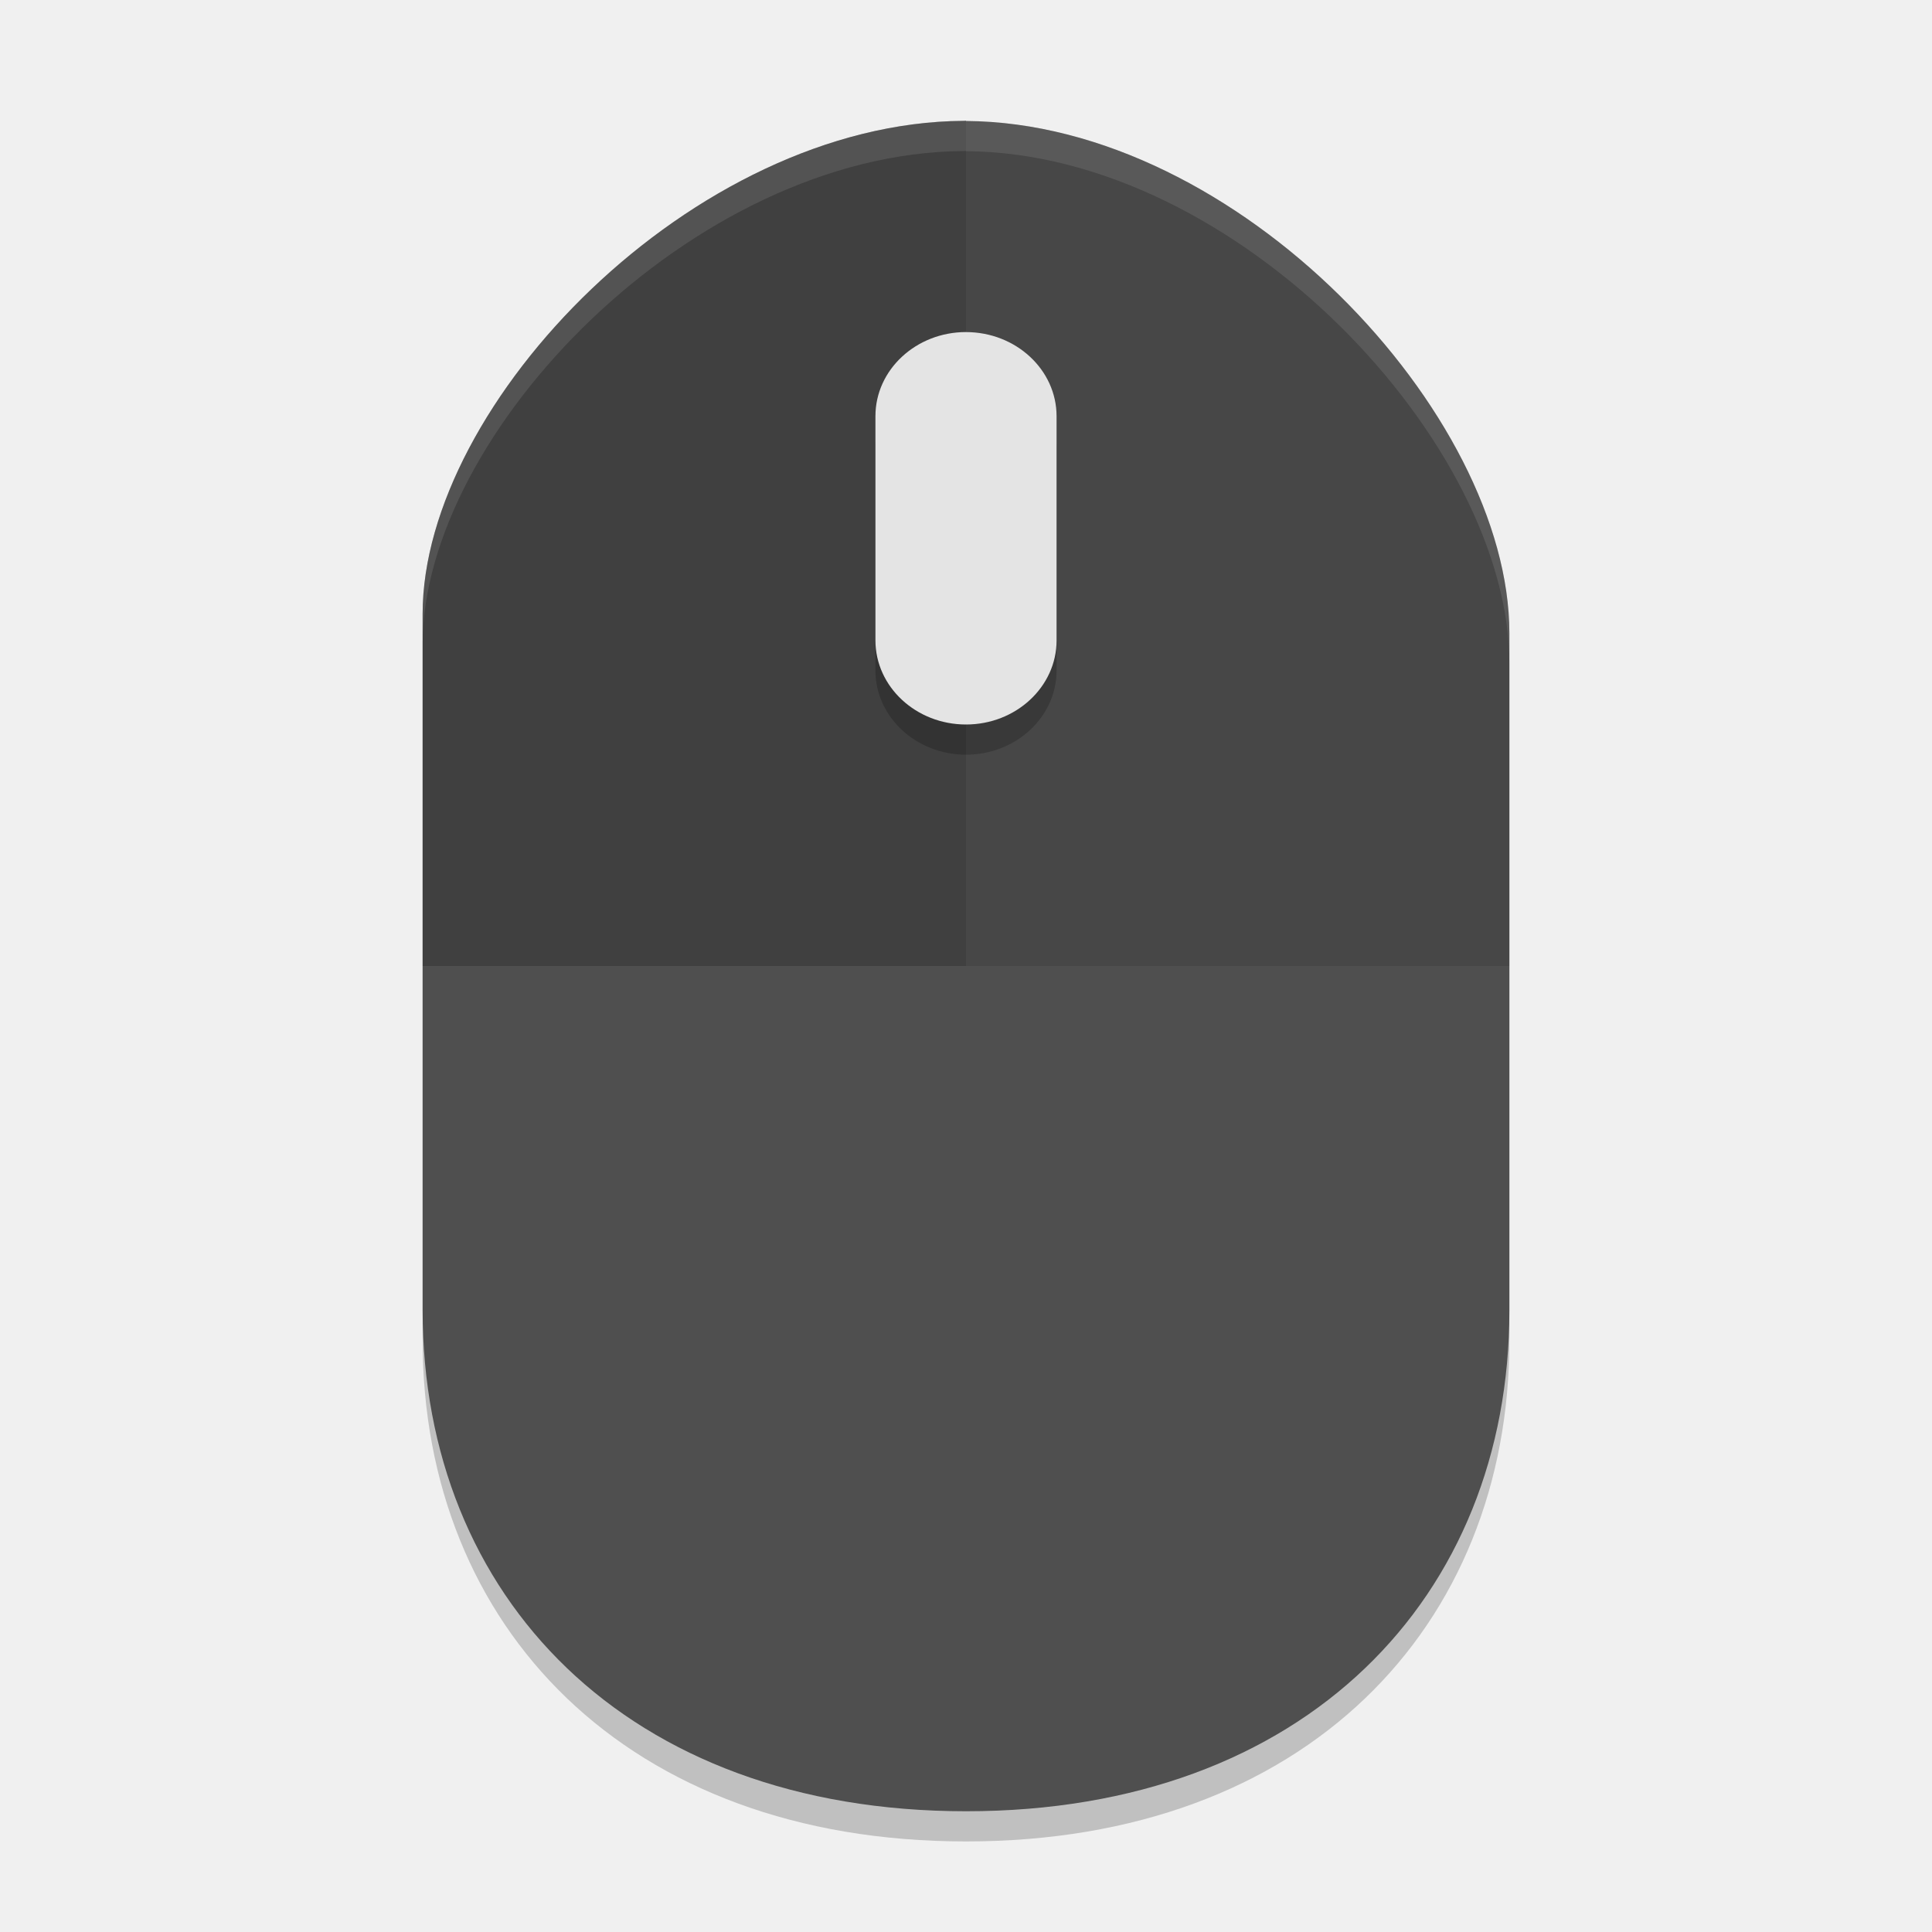
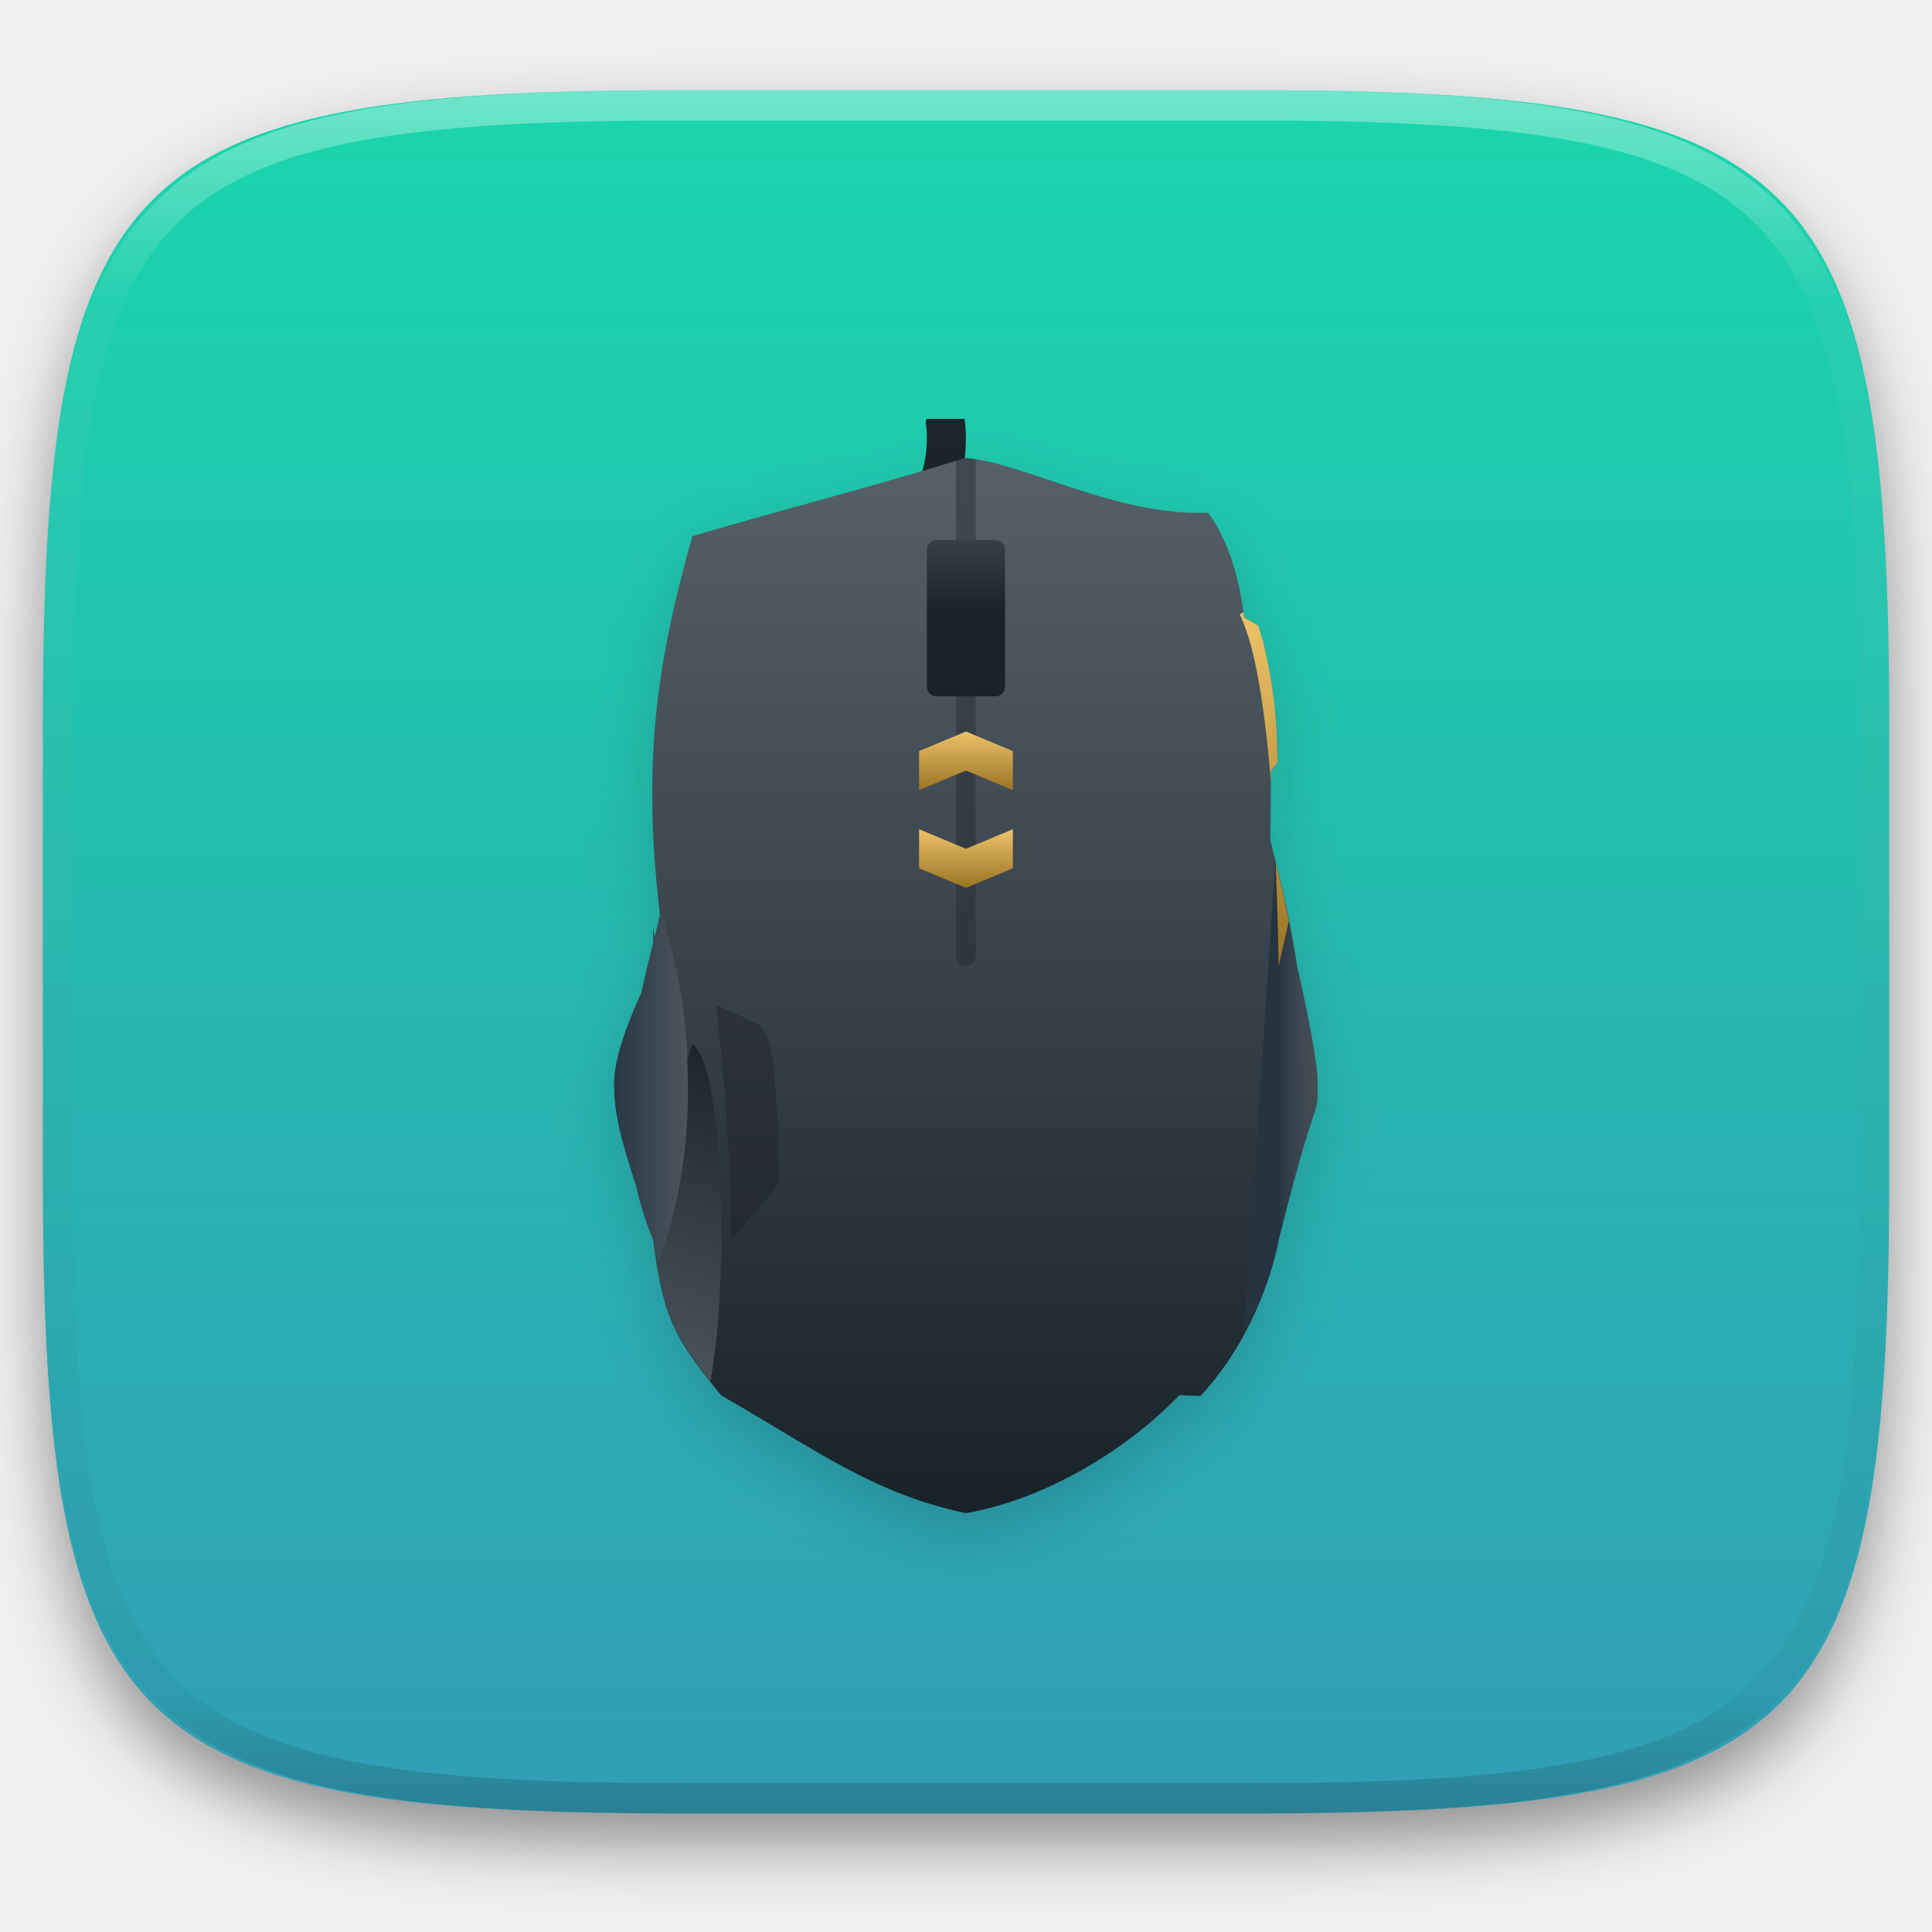
- <svg xmlns="http://www.w3.org/2000/svg" width="64" height="64" version="1">
-   <path style="opacity:0.2" d="m 32,5 c -0.024,0 -0.05,0.004 -0.074,0.004 h -0.008 c -8.972,0.056 -17.918,9.354 -17.918,16.332 V 44.406 C 14,53.888 20.75,61 32,61 43.25,61.002 50,53.892 50,44.41 V 21.972 c 0,-7.252 -8.988,-16.906 -18,-16.964 z" />
-   <path style="fill:#4f4f4f" d="m 32,4 c -0.024,0 -0.05,0.004 -0.074,0.004 h -0.008 c -8.972,0.056 -17.918,9.354 -17.918,16.332 V 43.406 c 0,9.482 6.75,16.594 18,16.594 11.25,0.002 18,-7.108 18,-16.59 V 20.972 c 0,-7.252 -8.988,-16.906 -18,-16.964 z" />
-   <path style="opacity:0.1" d="m 32,4 c -0.024,0 -0.049,0.003 -0.073,0.003 h -0.008 C 22.947,4.059 14,13.357 14,20.335 V 32 H 50 V 20.972 C 50,13.72 41.012,4.066 32,4.008 Z" />
-   <path style="opacity:0.1" d="m 32,4 c -0.024,0 -0.049,0.003 -0.073,0.003 h -0.008 C 22.947,4.059 14,13.357 14,20.335 v 11.665 h 18 c 0,0 0,-28 0,-27.992 z" />
-   <path style="opacity:0.2" d="m 32,12.001 c 1.653,0 3,1.248 3,2.786 V 22.216 C 35,23.752 33.653,25 32,25 30.347,25 29,23.752 29,22.213 V 14.784 C 29,13.248 30.347,12 32,12" />
-   <path style="fill:#e4e4e4" d="m 32,11.001 c 1.653,0 3,1.248 3,2.786 v 7.429 c 0,1.536 -1.347,2.784 -3,2.784 -1.653,0 -3,-1.248 -3,-2.787 v -7.429 c 0,-1.536 1.347,-2.784 3,-2.784" />
-   <path style="opacity:0.1;fill:#ffffff" d="M 32 4 C 31.976 4 31.95 4.004 31.926 4.004 L 31.918 4.004 C 22.946 4.06 14 13.358 14 20.336 L 14 21.336 C 14 14.358 22.946 5.06 31.918 5.004 L 31.926 5.004 C 31.95 5.004 31.976 5 32 5 L 32 5.008 C 41.012 5.066 50 14.721 50 21.973 L 50 20.973 C 50 13.721 41.012 4.066 32 4.008 L 32 4 z" />
+ <svg xmlns="http://www.w3.org/2000/svg" style="isolation:isolate" viewBox="0 0 256 256" width="256" height="256">
+   <defs>
+     <clipPath id="_clipPath_5NZ8mEWCISMdikAZVR6gsDzsppxXq79l">
+       <rect width="256" height="256" />
+     </clipPath>
+   </defs>
+   <g clip-path="url(#_clipPath_5NZ8mEWCISMdikAZVR6gsDzsppxXq79l)">
+     <defs>
+       <filter id="bvwS1YqqXYB3EbcNLx0tneorCajOAnQQ" x="-200%" y="-200%" width="400%" height="400%" filterUnits="objectBoundingBox" color-interpolation-filters="sRGB">
+         <feGaussianBlur in="SourceGraphic" stdDeviation="4.294" />
+         <feOffset dx="0" dy="4" result="pf_100_offsetBlur" />
+         <feFlood flood-color="#000000" flood-opacity="0.4" />
+         <feComposite in2="pf_100_offsetBlur" operator="in" result="pf_100_dropShadow" />
+         <feBlend in="SourceGraphic" in2="pf_100_dropShadow" mode="normal" />
+       </filter>
+     </defs>
+     <g filter="url(#bvwS1YqqXYB3EbcNLx0tneorCajOAnQQ)">
+       <linearGradient id="_lgradient_35" x1="0.5" y1="0" x2="0.5" y2="1" gradientTransform="matrix(244.648,0,0,228.338,5.68,11.95)" gradientUnits="userSpaceOnUse">
+         <stop offset="0%" stop-opacity="1" style="stop-color:rgb(26,214,171)" />
+         <stop offset="100%" stop-opacity="1" style="stop-color:rgb(50,157,182)" />
+       </linearGradient>
+       <path d=" M 165.689 11.95 C 239.745 11.95 250.328 22.507 250.328 96.494 L 250.328 155.745 C 250.328 229.731 239.745 240.288 165.689 240.288 L 90.319 240.288 C 16.264 240.288 5.68 229.731 5.68 155.745 L 5.68 96.494 C 5.68 22.507 16.264 11.95 90.319 11.95 L 165.689 11.95 Z " id="shape" fill="url(#_lgradient_35)" />
+     </g>
+     <g opacity="0.4">
+       <linearGradient id="_lgradient_36" x1="0.517" y1="0" x2="0.517" y2="1" gradientTransform="matrix(244.65,0,0,228.34,5.68,11.95)" gradientUnits="userSpaceOnUse">
+         <stop offset="0%" stop-opacity="1" style="stop-color:rgb(255,255,255)" />
+         <stop offset="12.5%" stop-opacity="0.098" style="stop-color:rgb(255,255,255)" />
+         <stop offset="92.5%" stop-opacity="0.098" style="stop-color:rgb(0,0,0)" />
+         <stop offset="100%" stop-opacity="0.498" style="stop-color:rgb(0,0,0)" />
+       </linearGradient>
+       <path d=" M 165.068 11.951 C 169.396 11.941 173.724 11.991 178.052 12.089 C 181.927 12.167 185.803 12.315 189.678 12.541 C 193.131 12.737 196.583 13.022 200.026 13.395 C 203.085 13.73 206.144 14.181 209.174 14.741 C 211.889 15.243 214.574 15.881 217.22 16.657 C 219.62 17.355 221.971 18.219 224.243 19.241 C 226.358 20.184 228.384 21.304 230.302 22.591 C 232.142 23.829 233.863 25.244 235.437 26.806 C 237.001 28.378 238.417 30.088 239.656 31.925 C 240.945 33.841 242.066 35.865 243.02 37.967 C 244.043 40.247 244.909 42.585 245.617 44.972 C 246.394 47.615 247.034 50.297 247.535 53.009 C 248.096 56.035 248.548 59.081 248.883 62.136 C 249.257 65.575 249.542 69.014 249.739 72.462 C 249.965 76.323 250.112 80.194 250.201 84.055 C 250.289 88.378 250.339 92.701 250.329 97.014 L 250.329 155.226 C 250.339 159.549 250.289 163.862 250.201 168.185 C 250.112 172.056 249.965 175.917 249.739 179.778 C 249.542 183.226 249.257 186.675 248.883 190.104 C 248.548 193.159 248.096 196.215 247.535 199.241 C 247.034 201.943 246.394 204.625 245.617 207.268 C 244.909 209.655 244.043 212.003 243.02 214.273 C 242.066 216.385 240.945 218.399 239.656 220.315 C 238.417 222.152 237.001 223.872 235.437 225.434 C 233.863 226.996 232.142 228.411 230.302 229.649 C 228.384 230.936 226.358 232.056 224.243 232.999 C 221.971 234.021 219.62 234.885 217.22 235.593 C 214.574 236.369 211.889 237.007 209.174 237.499 C 206.144 238.068 203.085 238.51 200.026 238.845 C 196.583 239.218 193.131 239.503 189.678 239.699 C 185.803 239.925 181.927 240.073 178.052 240.161 C 173.724 240.249 169.396 240.299 165.068 240.289 L 90.942 240.289 C 86.614 240.299 82.286 240.249 77.958 240.161 C 74.083 240.073 70.207 239.925 66.332 239.699 C 62.879 239.503 59.427 239.218 55.984 238.845 C 52.925 238.51 49.866 238.068 46.836 237.499 C 44.121 237.007 41.436 236.369 38.79 235.593 C 36.39 234.885 34.039 234.021 31.767 232.999 C 29.652 232.056 27.626 230.936 25.708 229.649 C 23.868 228.411 22.147 226.996 20.573 225.434 C 19.009 223.872 17.593 222.152 16.354 220.315 C 15.065 218.399 13.944 216.385 12.99 214.273 C 11.967 212.003 11.101 209.655 10.393 207.268 C 9.616 204.625 8.976 201.943 8.475 199.241 C 7.914 196.215 7.462 193.159 7.127 190.104 C 6.753 186.675 6.468 183.226 6.271 179.778 C 6.045 175.917 5.898 172.056 5.809 168.185 C 5.721 163.862 5.671 159.549 5.681 155.226 L 5.681 97.014 C 5.671 92.701 5.721 88.378 5.809 84.055 C 5.898 80.194 6.045 76.323 6.271 72.462 C 6.468 69.014 6.753 65.575 7.127 62.136 C 7.462 59.081 7.914 56.035 8.475 53.009 C 8.976 50.297 9.616 47.615 10.393 44.972 C 11.101 42.585 11.967 40.247 12.99 37.967 C 13.944 35.865 15.065 33.841 16.354 31.925 C 17.593 30.088 19.009 28.378 20.573 26.806 C 22.147 25.244 23.868 23.829 25.708 22.591 C 27.626 21.304 29.652 20.184 31.767 19.241 C 34.039 18.219 36.39 17.355 38.79 16.657 C 41.436 15.881 44.121 15.243 46.836 14.741 C 49.866 14.181 52.925 13.73 55.984 13.395 C 59.427 13.022 62.879 12.737 66.332 12.541 C 70.207 12.315 74.083 12.167 77.958 12.089 C 82.286 11.991 86.614 11.941 90.942 11.951 L 165.068 11.951 Z  M 165.078 15.96 C 169.376 15.95 173.675 15.999 177.973 16.087 C 181.8 16.176 185.626 16.323 189.452 16.539 C 192.836 16.736 196.219 17.011 199.583 17.384 C 202.554 17.699 205.515 18.131 208.446 18.681 C 211.023 19.153 213.58 19.762 216.099 20.499 C 218.322 21.147 220.495 21.953 222.6 22.896 C 224.509 23.751 226.338 24.763 228.069 25.922 C 229.692 27.013 231.207 28.26 232.594 29.646 C 233.981 31.031 235.23 32.544 236.332 34.165 C 237.492 35.894 238.506 37.712 239.361 39.608 C 240.306 41.72 241.112 43.892 241.761 46.102 C 242.509 48.617 243.109 51.162 243.591 53.736 C 244.132 56.664 244.565 59.611 244.889 62.578 C 245.263 65.938 245.539 69.308 245.735 72.688 C 245.952 76.51 246.109 80.322 246.188 84.144 C 246.276 88.437 246.325 92.721 246.325 97.014 C 246.325 97.014 246.325 97.014 246.325 97.014 L 246.325 155.226 C 246.325 155.226 246.325 155.226 246.325 155.226 C 246.325 159.519 246.276 163.803 246.188 168.096 C 246.109 171.918 245.952 175.74 245.735 179.552 C 245.539 182.932 245.263 186.302 244.889 189.672 C 244.565 192.629 244.132 195.576 243.591 198.504 C 243.109 201.078 242.509 203.623 241.761 206.138 C 241.112 208.358 240.306 210.52 239.361 212.632 C 238.506 214.528 237.492 216.356 236.332 218.075 C 235.23 219.706 233.981 221.219 232.594 222.604 C 231.207 223.98 229.692 225.227 228.069 226.318 C 226.338 227.477 224.509 228.489 222.6 229.344 C 220.495 230.297 218.322 231.093 216.099 231.741 C 213.58 232.478 211.023 233.087 208.446 233.559 C 205.515 234.109 202.554 234.541 199.583 234.865 C 196.219 235.229 192.836 235.514 189.452 235.701 C 185.626 235.917 181.8 236.074 177.973 236.153 C 173.675 236.251 169.376 236.29 165.078 236.29 C 165.078 236.29 165.078 236.29 165.068 236.29 L 90.942 236.29 C 90.932 236.29 90.932 236.29 90.932 236.29 C 86.634 236.29 82.335 236.251 78.037 236.153 C 74.21 236.074 70.384 235.917 66.558 235.701 C 63.174 235.514 59.791 235.229 56.427 234.865 C 53.456 234.541 50.495 234.109 47.564 233.559 C 44.987 233.087 42.43 232.478 39.911 231.741 C 37.688 231.093 35.515 230.297 33.41 229.344 C 31.501 228.489 29.672 227.477 27.941 226.318 C 26.318 225.227 24.803 223.98 23.416 222.604 C 22.029 221.219 20.78 219.706 19.678 218.075 C 18.518 216.356 17.504 214.528 16.649 212.632 C 15.704 210.52 14.898 208.358 14.249 206.138 C 13.501 203.623 12.901 201.078 12.419 198.504 C 11.878 195.576 11.445 192.629 11.121 189.672 C 10.747 186.302 10.472 182.932 10.275 179.552 C 10.058 175.74 9.901 171.918 9.822 168.096 C 9.734 163.803 9.685 159.519 9.685 155.226 C 9.685 155.226 9.685 155.226 9.685 155.226 L 9.685 97.014 C 9.685 97.014 9.685 97.014 9.685 97.014 C 9.685 92.721 9.734 88.437 9.822 84.144 C 9.901 80.322 10.058 76.51 10.275 72.688 C 10.472 69.308 10.747 65.938 11.121 62.578 C 11.445 59.611 11.878 56.664 12.419 53.736 C 12.901 51.162 13.501 48.617 14.249 46.102 C 14.898 43.892 15.704 41.72 16.649 39.608 C 17.504 37.712 18.518 35.894 19.678 34.165 C 20.78 32.544 22.029 31.031 23.416 29.646 C 24.803 28.26 26.318 27.013 27.941 25.922 C 29.672 24.763 31.501 23.751 33.41 22.896 C 35.515 21.953 37.688 21.147 39.911 20.499 C 42.43 19.762 44.987 19.153 47.564 18.681 C 50.495 18.131 53.456 17.699 56.427 17.384 C 59.791 17.011 63.174 16.736 66.558 16.539 C 70.384 16.323 74.21 16.176 78.037 16.087 C 82.335 15.999 86.634 15.95 90.932 15.96 C 90.932 15.96 90.932 15.96 90.942 15.96 L 165.068 15.96 C 165.078 15.96 165.078 15.96 165.078 15.96 Z " fill-rule="evenodd" id="highlight" fill="url(#_lgradient_36)" />
+     </g>
+     <g id="icons" />
+     <g id="Group">
+       <path d=" M 122.818 55.5 L 122.654 55.824 C 122.761 56.572 122.816 57.33 122.816 58.089 C 122.813 60.892 122.082 63.618 120.733 65.857 L 126.478 65.857 C 127.472 63.431 127.99 60.778 127.996 58.089 C 127.988 57.222 127.927 56.357 127.813 55.5 L 122.818 55.5 Z " id="Path" fill="rgb(27,37,45)" />
+       <g id="Group" style="opacity:0.4;" filter="url(#GpxTNZbA3P94JNG0hQSUHPltomTsJGyl)">
+         <g opacity="0.4">
+           <path d=" M 127.996 64 C 113.04 68.547 107.698 69.707 91.746 74.357 C 86.857 91.649 85.101 104.759 87.458 124.606 C 87.217 125.564 86.979 126.626 86.73 127.61 L 86.567 126.144 L 86.567 128.278 C 86.023 130.447 85.477 132.591 84.99 134.873 C 83.465 138.259 81.388 143.257 81.388 146.859 C 81.388 150.756 82.116 153.666 84.322 160.523 C 84.863 162.868 85.547 165.217 86.567 167.573 C 87.862 178.052 89.451 180.712 95.549 188.208 C 108.473 195.639 115.749 201.232 127.996 203.821 C 138.783 201.947 149.627 195.152 156.266 188.182 L 159.068 188.293 C 164.48 182.503 168.069 174.593 169.425 167.578 C 174.604 146.864 174.604 152.042 174.604 146.864 C 174.604 144.111 173.224 137.366 171.852 131.276 C 171.052 125.976 169.853 120.598 168.333 114.709 L 168.392 105.435 L 169.252 104.394 C 169.198 97.568 168.628 93.933 167.38 88.423 L 166.701 86.209 L 164.871 85.186 C 164.244 80.248 163.025 75.37 160.096 71.258 C 147.877 71.745 135.684 64.619 127.994 64.005" fill-rule="evenodd" id="Path" fill="rgb(0,0,0)" />
+         </g>
+       </g>
+       <defs>
+         <filter id="GpxTNZbA3P94JNG0hQSUHPltomTsJGyl" x="-200%" y="-200%" width="400%" height="400%" filterUnits="objectBoundingBox" color-interpolation-filters="sRGB">
+           <feGaussianBlur stdDeviation="4.294" />
+         </filter>
+       </defs>
+       <linearGradient id="_lgradient_37" x1="-10.849" y1="1" x2="-10.849" y2="0" gradientTransform="matrix(93.216,0,0,139.821,81.388,60.679)" gradientUnits="userSpaceOnUse">
+         <stop offset="0%" stop-opacity="1" style="stop-color:rgb(24,34,42)" />
+         <stop offset="100%" stop-opacity="1" style="stop-color:rgb(86,96,105)" />
+       </linearGradient>
+       <path d=" M 127.996 60.679 C 113.04 65.226 107.698 66.386 91.746 71.036 C 86.857 88.328 85.101 101.437 87.458 121.285 C 87.217 122.243 86.979 123.304 86.73 124.288 L 86.567 122.823 L 86.567 124.956 C 86.023 127.126 85.477 129.27 84.99 131.551 C 83.465 134.938 81.388 139.936 81.388 143.537 C 81.388 147.434 82.116 150.345 84.322 157.201 C 84.863 159.547 85.547 161.896 86.567 164.252 C 87.862 174.731 89.451 177.39 95.549 184.886 C 108.473 192.318 115.749 197.911 127.996 200.5 C 138.783 198.625 149.627 191.831 156.266 184.86 L 159.068 184.972 C 164.48 179.182 168.069 171.272 169.425 164.257 C 174.604 143.542 174.604 148.721 174.604 143.542 C 174.604 140.79 173.224 134.045 171.852 127.955 C 171.052 122.654 169.853 117.276 168.333 111.388 L 168.392 102.113 L 169.252 101.072 C 169.198 94.247 168.628 90.611 167.38 85.101 L 166.701 82.887 L 164.871 81.865 C 164.244 76.927 163.025 72.048 160.096 67.937 C 147.877 68.423 135.684 61.298 127.994 60.684" fill-rule="evenodd" id="Path" fill="url(#_lgradient_37)" />
+       <g id="Group" style="opacity:0.6;">
+         <g opacity="0.6">
+           <path d=" M 96.924 164.252 L 102.362 157.908 C 103.423 156.543 103.253 155.837 103.253 154.671 C 103.201 152.812 103.146 151.168 103.084 149.671 C 103.022 148.175 102.952 146.826 102.864 145.557 C 102.779 144.288 102.675 143.097 102.551 141.922 C 102.201 137.965 101.43 136.145 100.29 135.601 L 94.853 133.144 C 96.101 143.18 96.753 153.571 96.924 164.242" fill-rule="evenodd" id="Path" fill="rgb(26,26,26)" />
+         </g>
+       </g>
+       <linearGradient id="_lgradient_38" x1="0.001" y1="-28.205" x2="1.053" y2="-28.205" gradientTransform="matrix(9.842,0,0,47.802,81.38,119.974)" gradientUnits="userSpaceOnUse">
+         <stop offset="0%" stop-opacity="1" style="stop-color:rgb(40,56,69)" />
+         <stop offset="100%" stop-opacity="1" style="stop-color:rgb(78,87,95)" />
+       </linearGradient>
+       <path d=" M 87.318 119.974 C 87.359 120.412 87.395 120.834 87.45 121.29 C 87.209 122.248 86.971 123.309 86.722 124.293 L 86.559 122.828 L 86.559 124.961 C 86.015 127.131 85.469 129.275 84.982 131.556 C 83.457 134.943 81.38 139.941 81.38 143.542 C 81.38 147.439 82.108 150.35 84.314 157.206 C 84.855 159.552 85.539 161.901 86.559 164.257 C 86.733 165.655 86.942 166.681 87.147 167.776 C 95.189 145.829 89.164 125.337 87.318 119.974 Z " fill-rule="evenodd" id="Path" fill="url(#_lgradient_38)" />
+       <linearGradient id="_lgradient_39" x1="0.471" y1="-21.413" x2="0.998" y2="-21.413" gradientTransform="matrix(9.811,0,0,62.69,164.809,114.068)" gradientUnits="userSpaceOnUse">
+         <stop offset="0%" stop-opacity="1" style="stop-color:rgb(37,52,64)" />
+         <stop offset="100%" stop-opacity="0.463" style="stop-color:rgb(86,96,105)" />
+       </linearGradient>
+       <path d=" M 168.985 114.071 L 164.809 176.758 C 167.025 172.67 168.654 168.333 169.441 164.257 C 174.62 143.542 174.62 148.721 174.62 143.542 C 174.62 140.79 173.24 134.045 171.867 127.955 C 171.191 123.491 170.179 118.902 168.985 114.068" fill-rule="evenodd" id="Path" fill="url(#_lgradient_39)" />
+       <linearGradient id="_lgradient_40" x1="1.722" y1="0" x2="1.632" y2="1.339" gradientTransform="matrix(9.024,0,0,44.697,86.564,138.359)" gradientUnits="userSpaceOnUse">
+         <stop offset="0%" stop-opacity="1" style="stop-color:rgb(24,34,42)" />
+         <stop offset="100%" stop-opacity="1" style="stop-color:rgb(86,96,105)" />
+       </linearGradient>
+       <path d=" M 91.746 138.359 L 91.057 140.412 C 91.466 148.441 90.764 157.918 87.152 167.771 C 86.95 166.676 86.738 165.65 86.564 164.252 C 87.737 173.755 89.33 176.976 94.13 183.056 C 96.665 169.335 95.909 141.16 91.743 138.359" fill-rule="evenodd" id="Path" fill="url(#_lgradient_40)" />
+       <path d=" M 127.996 60.679 C 127.45 60.844 127.222 60.896 126.702 61.054 L 126.702 126.707 C 126.702 127.424 127.279 128.001 127.996 128.001 C 128.713 128.001 129.291 127.424 129.291 126.707 L 129.291 60.891 C 128.864 60.824 128.4 60.71 127.996 60.679 Z " id="Path" fill="rgb(27,37,45)" fill-opacity="0.384" />
+       <linearGradient id="_lgradient_41" x1="0" y1="0" x2="-1.8369701987210297e-16" y2="1" gradientTransform="matrix(12.429,0,0,7.768,121.782,109.876)" gradientUnits="userSpaceOnUse">
+         <stop offset="0%" stop-opacity="1" style="stop-color:rgb(237,194,104)" />
+         <stop offset="100%" stop-opacity="1" style="stop-color:rgb(155,116,36)" />
+       </linearGradient>
+       <path d=" M 121.782 109.876 L 121.782 115.055 L 127.996 117.644 L 134.211 115.055 L 134.211 109.876 L 127.996 112.465 L 121.782 109.876 Z " fill-rule="evenodd" id="Path" fill="url(#_lgradient_41)" />
+       <linearGradient id="_lgradient_42" x1="0" y1="0" x2="-1.8369701987210297e-16" y2="1" gradientTransform="matrix(12.429,0,0,7.768,121.782,96.929)" gradientUnits="userSpaceOnUse">
+         <stop offset="0%" stop-opacity="1" style="stop-color:rgb(237,194,104)" />
+         <stop offset="100%" stop-opacity="1" style="stop-color:rgb(155,116,36)" />
+       </linearGradient>
+       <path d=" M 121.782 104.697 L 121.782 99.519 L 127.996 96.929 L 134.211 99.519 L 134.211 104.697 L 127.996 102.108 L 121.782 104.697 Z " fill-rule="evenodd" id="Path" fill="url(#_lgradient_42)" />
+       <linearGradient id="_lgradient_43" x1="0" y1="0.5" x2="6.123233995736766e-17" y2="-0.5" gradientTransform="matrix(10.358,0,0,20.715,122.817,71.554)" gradientUnits="userSpaceOnUse">
+         <stop offset="2.5%" stop-opacity="1" style="stop-color:rgb(24,34,42)" />
+         <stop offset="100%" stop-opacity="1" style="stop-color:rgb(86,96,105)" />
+       </linearGradient>
+       <path d=" M 124.112 71.554 L 131.88 71.554 C 132.595 71.554 133.175 72.134 133.175 72.849 L 133.175 90.974 C 133.175 91.688 132.595 92.269 131.88 92.269 L 124.112 92.269 C 123.398 92.269 122.817 91.688 122.817 90.974 L 122.817 72.849 C 122.817 72.134 123.398 71.554 124.112 71.554 Z " id="Path" fill="url(#_lgradient_43)" />
+       <linearGradient id="_lgradient_44" x1="0" y1="0" x2="-1.8369701987210302e-16" y2="1" gradientTransform="matrix(6.512,0,0,46.862,164.26,81.134)" gradientUnits="userSpaceOnUse">
+         <stop offset="0%" stop-opacity="1" style="stop-color:rgb(237,194,104)" />
+         <stop offset="100%" stop-opacity="1" style="stop-color:rgb(155,116,36)" />
+       </linearGradient>
+       <path d=" M 164.765 81.134 L 164.26 81.388 C 166.435 85.741 167.665 94.653 168.397 103.54 L 168.408 102.103 L 169.268 101.062 C 169.213 94.236 168.643 90.601 167.395 85.091 L 166.717 82.877 L 164.886 81.854 C 164.855 81.613 164.798 81.378 164.765 81.137 M 169.022 114.221 C 169.343 121.738 169.436 127.996 169.436 127.996 L 170.772 122.007 C 170.27 119.49 169.677 116.883 169.022 114.213" fill-rule="evenodd" id="Compound Path" fill="url(#_lgradient_44)" />
+     </g>
+   </g>
</svg>
